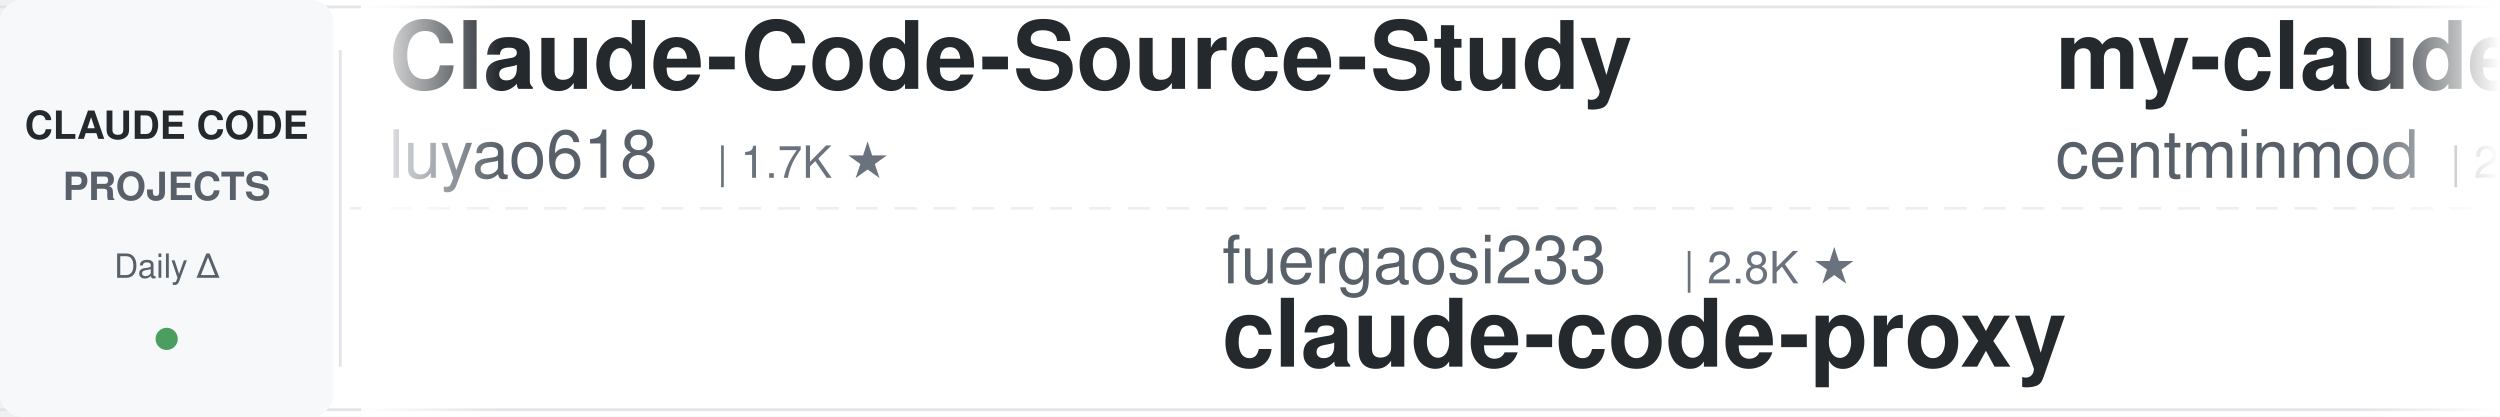
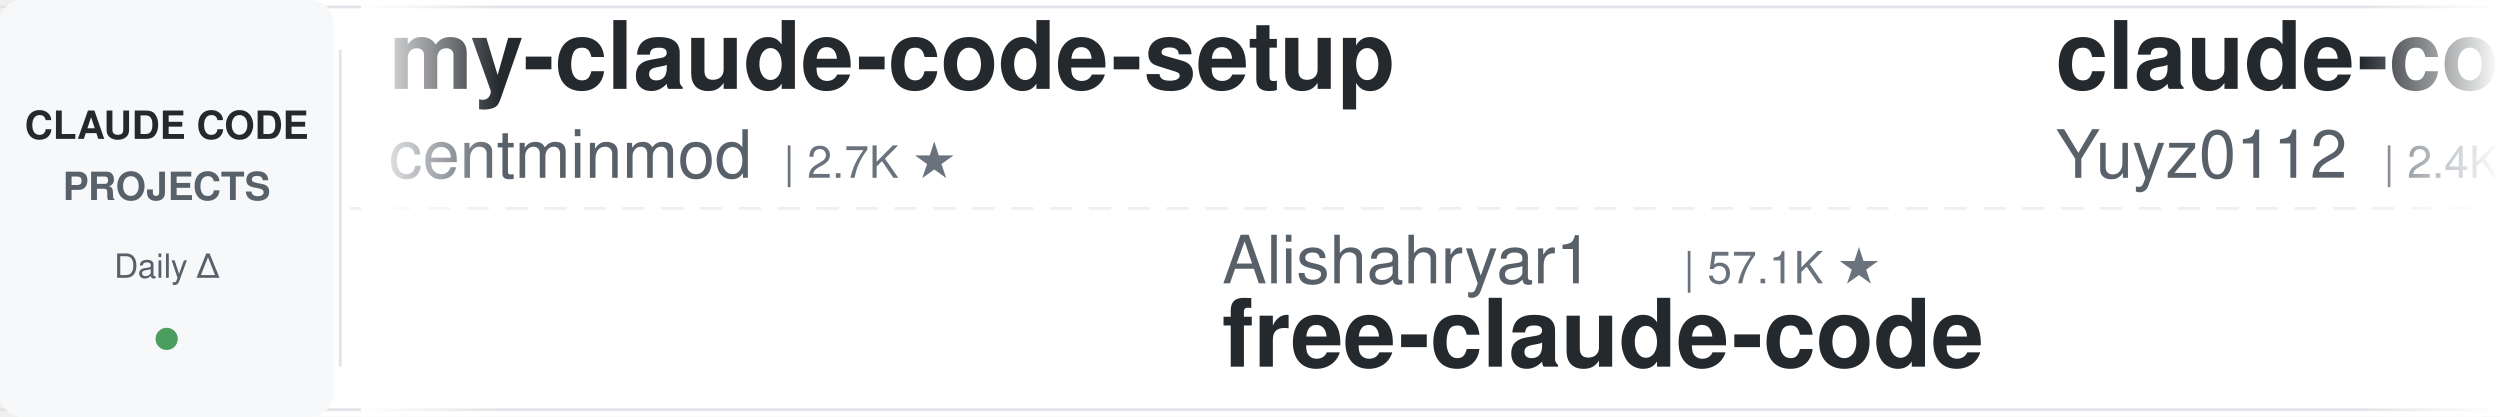
<svg xmlns="http://www.w3.org/2000/svg" width="900" height="150">
  <defs>
    <linearGradient id="leftFade" x1="0%" y1="0%" x2="100%" y2="0%">
      <stop offset="0%" style="stop-color:#ffffff;stop-opacity:1" />
      <stop offset="100%" style="stop-color:#ffffff;stop-opacity:0" />
    </linearGradient>
    <linearGradient id="rightFade" x1="0%" y1="0%" x2="100%" y2="0%">
      <stop offset="0%" style="stop-color:#ffffff;stop-opacity:0" />
      <stop offset="100%" style="stop-color:#ffffff;stop-opacity:1" />
    </linearGradient>
  </defs>
  <rect width="900" height="150" fill="#ffffff" rx="8" />
  <rect x="0" y="2" width="900" height="1" fill="#e1e4e8" />
  <rect x="0" y="147" width="900" height="1" fill="#e1e4e8" />
  <line x1="0" y1="75" x2="900" y2="75" stroke="#e1e4e8" stroke-width="1" stroke-dasharray="8 6" opacity="0.6" />
  <rect x="0" y="0" width="120" height="150" fill="#f6f8fa" rx="8" />
  <text x="60" y="50" font-family="-apple-system, BlinkMacSystemFont, 'Segoe UI', Helvetica, Arial, sans-serif" font-size="14" font-weight="600" fill="#24292e" text-anchor="middle">CLAUDE CODE</text>
  <text x="60" y="72" font-family="-apple-system, BlinkMacSystemFont, 'Segoe UI', Helvetica, Arial, sans-serif" font-size="14" font-weight="600" fill="#586069" text-anchor="middle">PROJECTS</text>
  <text x="60" y="100" font-family="-apple-system, BlinkMacSystemFont, 'Segoe UI', Helvetica, Arial, sans-serif" font-size="12" font-weight="500" fill="#586069" text-anchor="middle">Daily Δ</text>
  <circle cx="60" cy="122" r="4" fill="#22863a" opacity="0.8" />
  <rect x="122" y="18" width="1" height="114" fill="#e1e4e8" />
  <clipPath id="tickerClip">
    <rect x="130" y="0" width="770" height="150" />
  </clipPath>
  <g clip-path="url(#tickerClip)">
    <g id="tickerItems">
      <animateTransform attributeName="transform" attributeType="XML" type="translate" from="0 0" to="-3000 0" dur="54s" repeatCount="indefinite" />
      <g transform="translate(0, 0)">
-         <text x="140" y="32" font-family="-apple-system, BlinkMacSystemFont, 'Segoe UI', Helvetica, Arial, sans-serif" font-size="34" font-weight="600" fill="#24292e">Claude-Code-Source-Study</text>
-         <text x="140" y="64" font-family="-apple-system, BlinkMacSystemFont, 'Segoe UI', Helvetica, Arial, sans-serif" font-size="24" font-weight="400" fill="#586069">luyao618</text>
-         <text x="258" y="64" font-family="-apple-system, BlinkMacSystemFont, 'Segoe UI', Helvetica, Arial, sans-serif" font-size="16" font-weight="500" fill="#6a737d">| 1.7K ★</text>
-       </g>
-       <g transform="translate(300, 0)">
-         <text x="140" y="102" font-family="-apple-system, BlinkMacSystemFont, 'Segoe UI', Helvetica, Arial, sans-serif" font-size="24" font-weight="400" fill="#586069">fuergaosi233</text>
-         <text x="306" y="102" font-family="-apple-system, BlinkMacSystemFont, 'Segoe UI', Helvetica, Arial, sans-serif" font-size="16" font-weight="500" fill="#6a737d">| 2.8K ★</text>
-         <text x="140" y="132" font-family="-apple-system, BlinkMacSystemFont, 'Segoe UI', Helvetica, Arial, sans-serif" font-size="34" font-weight="600" fill="#24292e">claude-code-proxy</text>
-       </g>
-       <g transform="translate(600, 0)">
        <text x="140" y="32" font-family="-apple-system, BlinkMacSystemFont, 'Segoe UI', Helvetica, Arial, sans-serif" font-size="34" font-weight="600" fill="#24292e">my-claude-code-setup</text>
        <text x="140" y="64" font-family="-apple-system, BlinkMacSystemFont, 'Segoe UI', Helvetica, Arial, sans-serif" font-size="24" font-weight="400" fill="#586069">centminmod</text>
        <text x="282" y="64" font-family="-apple-system, BlinkMacSystemFont, 'Segoe UI', Helvetica, Arial, sans-serif" font-size="16" font-weight="500" fill="#6a737d">| 2.7K ★</text>
      </g>
+       <g transform="translate(300, 0)">
+         <text x="140" y="102" font-family="-apple-system, BlinkMacSystemFont, 'Segoe UI', Helvetica, Arial, sans-serif" font-size="24" font-weight="400" fill="#586069">Alishahryar1</text>
+         <text x="306" y="102" font-family="-apple-system, BlinkMacSystemFont, 'Segoe UI', Helvetica, Arial, sans-serif" font-size="16" font-weight="500" fill="#6a737d">| 57.1K ★</text>
+         <text x="140" y="132" font-family="-apple-system, BlinkMacSystemFont, 'Segoe UI', Helvetica, Arial, sans-serif" font-size="34" font-weight="600" fill="#24292e">free-claude-code</text>
+       </g>
+       <g transform="translate(600, 0)">
+         <text x="140" y="32" font-family="-apple-system, BlinkMacSystemFont, 'Segoe UI', Helvetica, Arial, sans-serif" font-size="34" font-weight="600" fill="#24292e">claude-code-reverse</text>
+         <text x="140" y="64" font-family="-apple-system, BlinkMacSystemFont, 'Segoe UI', Helvetica, Arial, sans-serif" font-size="24" font-weight="400" fill="#586069">Yuyz0112</text>
+         <text x="258" y="64" font-family="-apple-system, BlinkMacSystemFont, 'Segoe UI', Helvetica, Arial, sans-serif" font-size="16" font-weight="500" fill="#6a737d">| 2.4K ★</text>
+       </g>
      <g transform="translate(900, 0)">
-         <text x="140" y="102" font-family="-apple-system, BlinkMacSystemFont, 'Segoe UI', Helvetica, Arial, sans-serif" font-size="24" font-weight="400" fill="#586069">daymade</text>
-         <text x="246" y="102" font-family="-apple-system, BlinkMacSystemFont, 'Segoe UI', Helvetica, Arial, sans-serif" font-size="16" font-weight="500" fill="#6a737d">| 1.4K ★</text>
-         <text x="140" y="132" font-family="-apple-system, BlinkMacSystemFont, 'Segoe UI', Helvetica, Arial, sans-serif" font-size="34" font-weight="600" fill="#24292e">claude-code-skills</text>
+         <text x="140" y="102" font-family="-apple-system, BlinkMacSystemFont, 'Segoe UI', Helvetica, Arial, sans-serif" font-size="24" font-weight="400" fill="#586069">VILA-Lab</text>
+         <text x="258" y="102" font-family="-apple-system, BlinkMacSystemFont, 'Segoe UI', Helvetica, Arial, sans-serif" font-size="16" font-weight="500" fill="#6a737d">| 2.2K ★</text>
+         <text x="140" y="132" font-family="-apple-system, BlinkMacSystemFont, 'Segoe UI', Helvetica, Arial, sans-serif" font-size="34" font-weight="600" fill="#24292e">Dive-into-Claude-Code</text>
      </g>
      <g transform="translate(1200, 0)">
-         <text x="140" y="32" font-family="-apple-system, BlinkMacSystemFont, 'Segoe UI', Helvetica, Arial, sans-serif" font-size="34" font-weight="600" fill="#24292e">awesome-claude-code</text>
-         <text x="140" y="64" font-family="-apple-system, BlinkMacSystemFont, 'Segoe UI', Helvetica, Arial, sans-serif" font-size="24" font-weight="400" fill="#586069">jqueryscript</text>
-         <text x="306" y="64" font-family="-apple-system, BlinkMacSystemFont, 'Segoe UI', Helvetica, Arial, sans-serif" font-size="16" font-weight="500" fill="#6a737d">| 525 ★</text>
+         <text x="140" y="32" font-family="-apple-system, BlinkMacSystemFont, 'Segoe UI', Helvetica, Arial, sans-serif" font-size="34" font-weight="600" fill="#24292e">pi-vs-claude-code</text>
+         <text x="140" y="64" font-family="-apple-system, BlinkMacSystemFont, 'Segoe UI', Helvetica, Arial, sans-serif" font-size="24" font-weight="400" fill="#586069">disler</text>
+         <text x="234" y="64" font-family="-apple-system, BlinkMacSystemFont, 'Segoe UI', Helvetica, Arial, sans-serif" font-size="16" font-weight="500" fill="#6a737d">| 1.7K ★</text>
      </g>
      <g transform="translate(1500, 0)">
-         <text x="140" y="102" font-family="-apple-system, BlinkMacSystemFont, 'Segoe UI', Helvetica, Arial, sans-serif" font-size="24" font-weight="400" fill="#586069">shanraisshan</text>
-         <text x="306" y="102" font-family="-apple-system, BlinkMacSystemFont, 'Segoe UI', Helvetica, Arial, sans-serif" font-size="16" font-weight="500" fill="#6a737d">| 67.3K ★</text>
-         <text x="140" y="132" font-family="-apple-system, BlinkMacSystemFont, 'Segoe UI', Helvetica, Arial, sans-serif" font-size="34" font-weight="600" fill="#24292e">claude-code-best-practic...</text>
+         <text x="140" y="102" font-family="-apple-system, BlinkMacSystemFont, 'Segoe UI', Helvetica, Arial, sans-serif" font-size="24" font-weight="400" fill="#586069">shareAI-lab</text>
+         <text x="294" y="102" font-family="-apple-system, BlinkMacSystemFont, 'Segoe UI', Helvetica, Arial, sans-serif" font-size="16" font-weight="500" fill="#6a737d">| 78.3K ★</text>
+         <text x="140" y="132" font-family="-apple-system, BlinkMacSystemFont, 'Segoe UI', Helvetica, Arial, sans-serif" font-size="34" font-weight="600" fill="#24292e">learn-claude-code</text>
      </g>
      <g transform="translate(1800, 0)">
-         <text x="140" y="32" font-family="-apple-system, BlinkMacSystemFont, 'Segoe UI', Helvetica, Arial, sans-serif" font-size="34" font-weight="600" fill="#24292e">claude-code-my-workflow</text>
-         <text x="140" y="64" font-family="-apple-system, BlinkMacSystemFont, 'Segoe UI', Helvetica, Arial, sans-serif" font-size="24" font-weight="400" fill="#586069">pedrohcgs</text>
-         <text x="270" y="64" font-family="-apple-system, BlinkMacSystemFont, 'Segoe UI', Helvetica, Arial, sans-serif" font-size="16" font-weight="500" fill="#6a737d">| 1.7K ★</text>
+         <text x="140" y="32" font-family="-apple-system, BlinkMacSystemFont, 'Segoe UI', Helvetica, Arial, sans-serif" font-size="34" font-weight="600" fill="#24292e">claude-code-hooks-master...</text>
+         <text x="140" y="64" font-family="-apple-system, BlinkMacSystemFont, 'Segoe UI', Helvetica, Arial, sans-serif" font-size="24" font-weight="400" fill="#586069">disler</text>
+         <text x="234" y="64" font-family="-apple-system, BlinkMacSystemFont, 'Segoe UI', Helvetica, Arial, sans-serif" font-size="16" font-weight="500" fill="#6a737d">| 3.9K ★</text>
      </g>
      <g transform="translate(2100, 0)">
-         <text x="140" y="102" font-family="-apple-system, BlinkMacSystemFont, 'Segoe UI', Helvetica, Arial, sans-serif" font-size="24" font-weight="400" fill="#586069">lorryjovens-hub</text>
-         <text x="342" y="102" font-family="-apple-system, BlinkMacSystemFont, 'Segoe UI', Helvetica, Arial, sans-serif" font-size="16" font-weight="500" fill="#6a737d">| 1.7K ★</text>
-         <text x="140" y="132" font-family="-apple-system, BlinkMacSystemFont, 'Segoe UI', Helvetica, Arial, sans-serif" font-size="34" font-weight="600" fill="#24292e">claude-code-rust</text>
+         <text x="140" y="102" font-family="-apple-system, BlinkMacSystemFont, 'Segoe UI', Helvetica, Arial, sans-serif" font-size="24" font-weight="400" fill="#586069">rohitg00</text>
+         <text x="258" y="102" font-family="-apple-system, BlinkMacSystemFont, 'Segoe UI', Helvetica, Arial, sans-serif" font-size="16" font-weight="500" fill="#6a737d">| 2.7K ★</text>
+         <text x="140" y="132" font-family="-apple-system, BlinkMacSystemFont, 'Segoe UI', Helvetica, Arial, sans-serif" font-size="34" font-weight="600" fill="#24292e">awesome-claude-code-tool...</text>
      </g>
      <g transform="translate(2400, 0)">
-         <text x="140" y="32" font-family="-apple-system, BlinkMacSystemFont, 'Segoe UI', Helvetica, Arial, sans-serif" font-size="34" font-weight="600" fill="#24292e">Open-ClaudeCode</text>
-         <text x="140" y="64" font-family="-apple-system, BlinkMacSystemFont, 'Segoe UI', Helvetica, Arial, sans-serif" font-size="24" font-weight="400" fill="#586069">LING71671</text>
-         <text x="270" y="64" font-family="-apple-system, BlinkMacSystemFont, 'Segoe UI', Helvetica, Arial, sans-serif" font-size="16" font-weight="500" fill="#6a737d">| 963 ★</text>
+         <text x="140" y="32" font-family="-apple-system, BlinkMacSystemFont, 'Segoe UI', Helvetica, Arial, sans-serif" font-size="34" font-weight="600" fill="#24292e">ralph-claude-code</text>
+         <text x="140" y="64" font-family="-apple-system, BlinkMacSystemFont, 'Segoe UI', Helvetica, Arial, sans-serif" font-size="24" font-weight="400" fill="#586069">frankbria</text>
+         <text x="270" y="64" font-family="-apple-system, BlinkMacSystemFont, 'Segoe UI', Helvetica, Arial, sans-serif" font-size="16" font-weight="500" fill="#6a737d">| 9.7K ★</text>
      </g>
      <g transform="translate(2700, 0)">
-         <text x="140" y="102" font-family="-apple-system, BlinkMacSystemFont, 'Segoe UI', Helvetica, Arial, sans-serif" font-size="24" font-weight="400" fill="#586069">xu-xiang</text>
-         <text x="258" y="102" font-family="-apple-system, BlinkMacSystemFont, 'Segoe UI', Helvetica, Arial, sans-serif" font-size="16" font-weight="500" fill="#6a737d">| 2.0K ★</text>
-         <text x="140" y="132" font-family="-apple-system, BlinkMacSystemFont, 'Segoe UI', Helvetica, Arial, sans-serif" font-size="34" font-weight="600" fill="#24292e">everything-claude-code-z...</text>
+         <text x="140" y="102" font-family="-apple-system, BlinkMacSystemFont, 'Segoe UI', Helvetica, Arial, sans-serif" font-size="24" font-weight="400" fill="#586069">zebbern</text>
+         <text x="246" y="102" font-family="-apple-system, BlinkMacSystemFont, 'Segoe UI', Helvetica, Arial, sans-serif" font-size="16" font-weight="500" fill="#6a737d">| 4.7K ★</text>
+         <text x="140" y="132" font-family="-apple-system, BlinkMacSystemFont, 'Segoe UI', Helvetica, Arial, sans-serif" font-size="34" font-weight="600" fill="#24292e">claude-code-guide</text>
      </g>
      <g transform="translate(3000, 0)">
-         <text x="140" y="32" font-family="-apple-system, BlinkMacSystemFont, 'Segoe UI', Helvetica, Arial, sans-serif" font-size="34" font-weight="600" fill="#24292e">Claude-Code-Source-Study</text>
-         <text x="140" y="64" font-family="-apple-system, BlinkMacSystemFont, 'Segoe UI', Helvetica, Arial, sans-serif" font-size="24" font-weight="400" fill="#586069">luyao618</text>
-         <text x="258" y="64" font-family="-apple-system, BlinkMacSystemFont, 'Segoe UI', Helvetica, Arial, sans-serif" font-size="16" font-weight="500" fill="#6a737d">| 1.7K ★</text>
-       </g>
-       <g transform="translate(3300, 0)">
-         <text x="140" y="102" font-family="-apple-system, BlinkMacSystemFont, 'Segoe UI', Helvetica, Arial, sans-serif" font-size="24" font-weight="400" fill="#586069">fuergaosi233</text>
-         <text x="306" y="102" font-family="-apple-system, BlinkMacSystemFont, 'Segoe UI', Helvetica, Arial, sans-serif" font-size="16" font-weight="500" fill="#6a737d">| 2.8K ★</text>
-         <text x="140" y="132" font-family="-apple-system, BlinkMacSystemFont, 'Segoe UI', Helvetica, Arial, sans-serif" font-size="34" font-weight="600" fill="#24292e">claude-code-proxy</text>
-       </g>
-       <g transform="translate(3600, 0)">
        <text x="140" y="32" font-family="-apple-system, BlinkMacSystemFont, 'Segoe UI', Helvetica, Arial, sans-serif" font-size="34" font-weight="600" fill="#24292e">my-claude-code-setup</text>
        <text x="140" y="64" font-family="-apple-system, BlinkMacSystemFont, 'Segoe UI', Helvetica, Arial, sans-serif" font-size="24" font-weight="400" fill="#586069">centminmod</text>
        <text x="282" y="64" font-family="-apple-system, BlinkMacSystemFont, 'Segoe UI', Helvetica, Arial, sans-serif" font-size="16" font-weight="500" fill="#6a737d">| 2.7K ★</text>
      </g>
+       <g transform="translate(3300, 0)">
+         <text x="140" y="102" font-family="-apple-system, BlinkMacSystemFont, 'Segoe UI', Helvetica, Arial, sans-serif" font-size="24" font-weight="400" fill="#586069">Alishahryar1</text>
+         <text x="306" y="102" font-family="-apple-system, BlinkMacSystemFont, 'Segoe UI', Helvetica, Arial, sans-serif" font-size="16" font-weight="500" fill="#6a737d">| 57.1K ★</text>
+         <text x="140" y="132" font-family="-apple-system, BlinkMacSystemFont, 'Segoe UI', Helvetica, Arial, sans-serif" font-size="34" font-weight="600" fill="#24292e">free-claude-code</text>
+       </g>
+       <g transform="translate(3600, 0)">
+         <text x="140" y="32" font-family="-apple-system, BlinkMacSystemFont, 'Segoe UI', Helvetica, Arial, sans-serif" font-size="34" font-weight="600" fill="#24292e">claude-code-reverse</text>
+         <text x="140" y="64" font-family="-apple-system, BlinkMacSystemFont, 'Segoe UI', Helvetica, Arial, sans-serif" font-size="24" font-weight="400" fill="#586069">Yuyz0112</text>
+         <text x="258" y="64" font-family="-apple-system, BlinkMacSystemFont, 'Segoe UI', Helvetica, Arial, sans-serif" font-size="16" font-weight="500" fill="#6a737d">| 2.4K ★</text>
+       </g>
      <g transform="translate(3900, 0)">
-         <text x="140" y="102" font-family="-apple-system, BlinkMacSystemFont, 'Segoe UI', Helvetica, Arial, sans-serif" font-size="24" font-weight="400" fill="#586069">daymade</text>
-         <text x="246" y="102" font-family="-apple-system, BlinkMacSystemFont, 'Segoe UI', Helvetica, Arial, sans-serif" font-size="16" font-weight="500" fill="#6a737d">| 1.4K ★</text>
-         <text x="140" y="132" font-family="-apple-system, BlinkMacSystemFont, 'Segoe UI', Helvetica, Arial, sans-serif" font-size="34" font-weight="600" fill="#24292e">claude-code-skills</text>
+         <text x="140" y="102" font-family="-apple-system, BlinkMacSystemFont, 'Segoe UI', Helvetica, Arial, sans-serif" font-size="24" font-weight="400" fill="#586069">VILA-Lab</text>
+         <text x="258" y="102" font-family="-apple-system, BlinkMacSystemFont, 'Segoe UI', Helvetica, Arial, sans-serif" font-size="16" font-weight="500" fill="#6a737d">| 2.2K ★</text>
+         <text x="140" y="132" font-family="-apple-system, BlinkMacSystemFont, 'Segoe UI', Helvetica, Arial, sans-serif" font-size="34" font-weight="600" fill="#24292e">Dive-into-Claude-Code</text>
      </g>
    </g>
  </g>
  <rect x="130" y="0" width="50" height="150" fill="url(#leftFade)" />
  <rect x="850" y="0" width="50" height="150" fill="url(#rightFade)" />
</svg>
